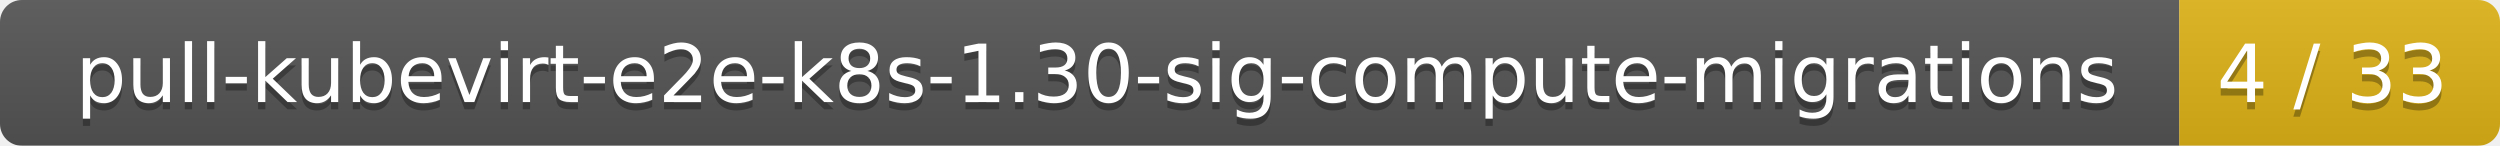
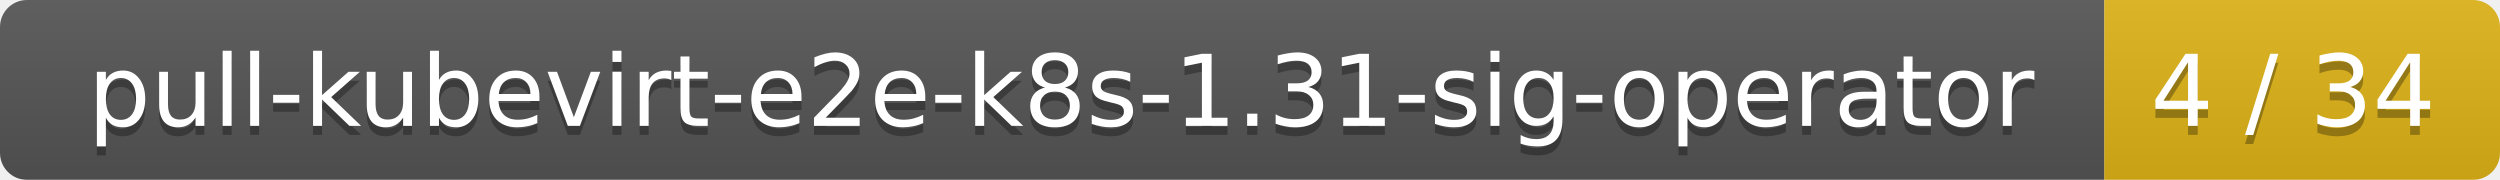
- <svg xmlns="http://www.w3.org/2000/svg" width="343" height="20">
+ <svg xmlns="http://www.w3.org/2000/svg" width="278" height="20">
  <linearGradient id="smooth" x2="0" y2="100%">
    <stop offset="0" stop-color="#bbb" stop-opacity=".1" />
    <stop offset="1" stop-opacity=".1" />
  </linearGradient>
  <mask id="round">
-     <rect width="343" height="20" rx="3" fill="#fff" />
+     <rect width="278" height="20" rx="3" fill="#fff" />
  </mask>
  <g mask="url(#round)">
-     <rect width="299" height="20" fill="#555" />
-     <rect x="299" width="44" height="20" fill="#dfb317" />
-     <rect width="343" height="20" fill="url(#smooth)" />
+     <rect width="234" height="20" fill="#555" />
+     <rect x="234" width="44" height="20" fill="#dfb317" />
+     <rect width="278" height="20" fill="url(#smooth)" />
  </g>
  <g fill="#fff" text-anchor="middle" font-family="DejaVu Sans,Verdana,Geneva,sans-serif" font-size="11">
-     <text x="150.5" y="15" fill="#010101" fill-opacity=".3">pull-kubevirt-e2e-k8s-1.30-sig-compute-migrations</text>
-     <text x="150.5" y="14">pull-kubevirt-e2e-k8s-1.30-sig-compute-migrations</text>
-     <text x="320" y="15" fill="#010101" fill-opacity=".3">4 / 33</text>
-     <text x="320" y="14">4 / 33</text>
+     <text x="118" y="15" fill="#010101" fill-opacity=".3">pull-kubevirt-e2e-k8s-1.31-sig-operator</text>
+     <text x="118" y="14">pull-kubevirt-e2e-k8s-1.31-sig-operator</text>
+     <text x="255" y="15" fill="#010101" fill-opacity=".3">4 / 34</text>
+     <text x="255" y="14">4 / 34</text>
  </g>
</svg>
